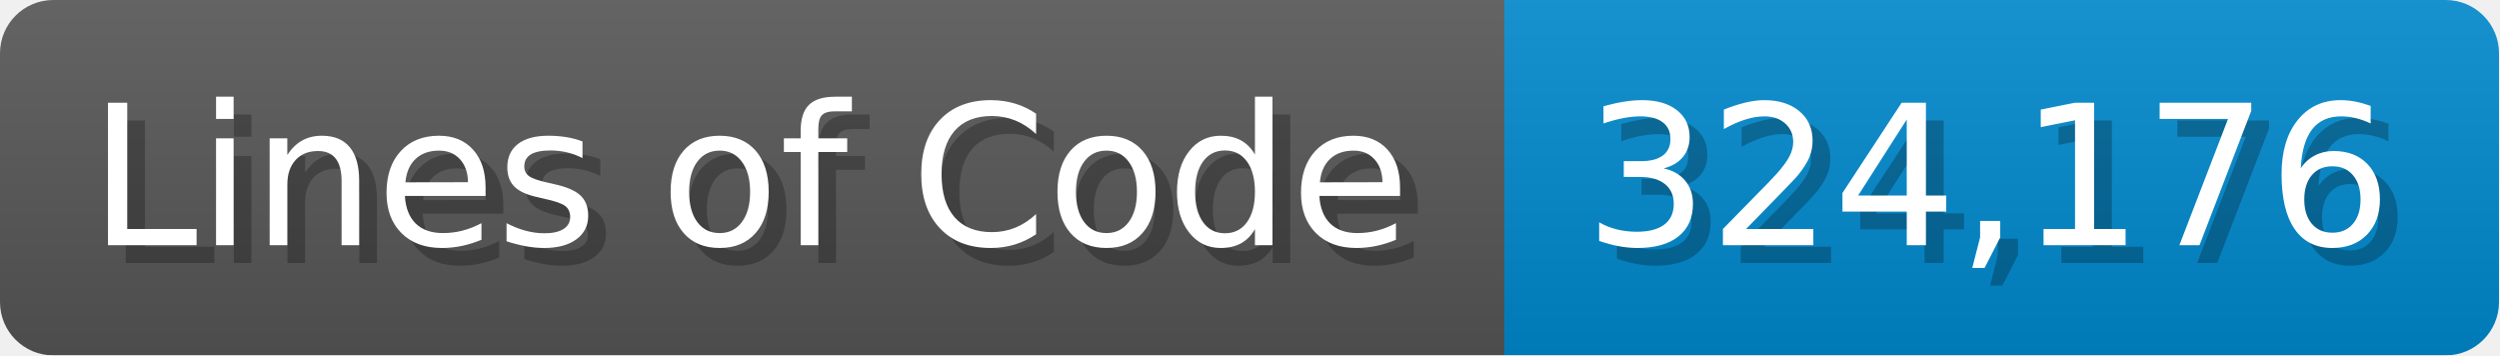
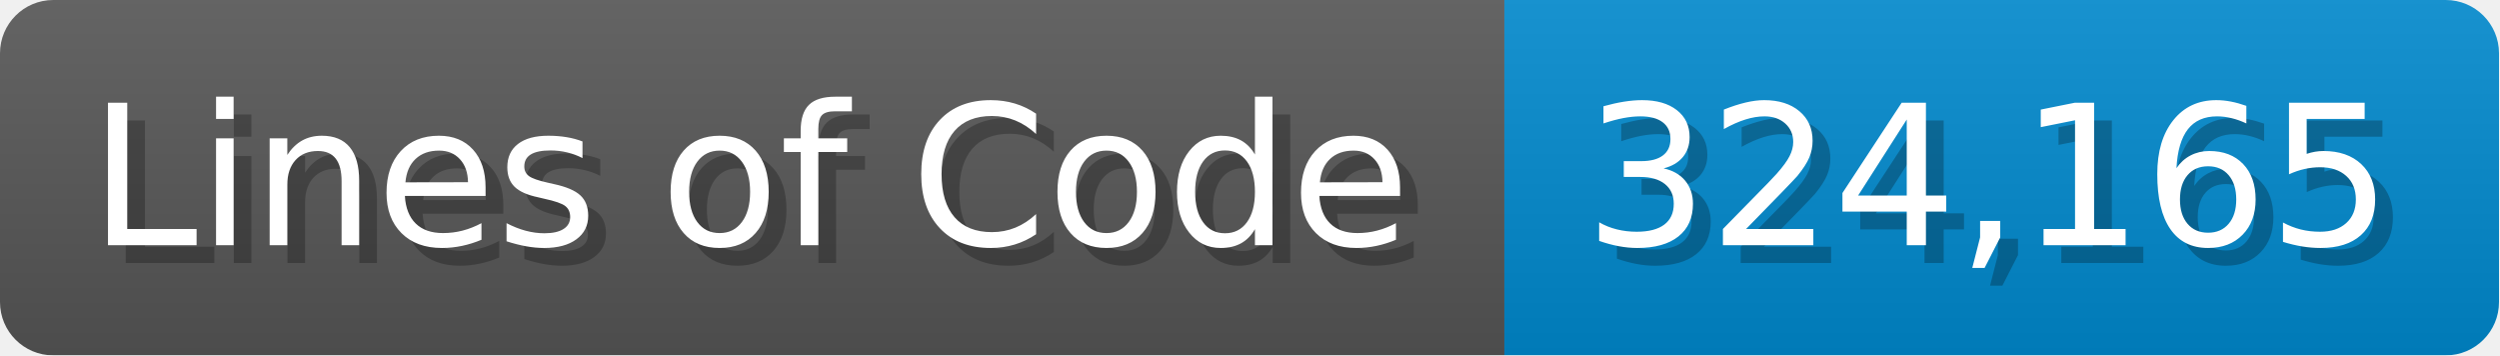
<svg xmlns="http://www.w3.org/2000/svg" width="140.7" height="20" viewBox="0 0 1407 200">
  <linearGradient id="a" x2="0" y2="100%">
    <stop offset="0" stop-opacity=".1" stop-color="#EEE" />
    <stop offset="1" stop-opacity=".1" />
  </linearGradient>
  <mask id="m">
    <rect width="1407" height="200" rx="30" fill="#FFF" />
  </mask>
  <g mask="url(#m)">
    <rect width="847" height="200" fill="#555" />
    <rect width="560" height="200" fill="#08C" x="847" />
    <rect width="1407" height="200" fill="url(#a)" />
  </g>
  <g fill="#fff" text-anchor="start" font-family="Verdana,DejaVu Sans,sans-serif" font-size="110">
    <text x="60" y="148" textLength="747" fill="#000" opacity="0.25">Lines of Code</text>
    <text x="50" y="138" textLength="747">Lines of Code</text>
-     <text x="902" y="148" textLength="460" fill="#000" opacity="0.25">324,176</text>
-     <text x="892" y="138" textLength="460">324,176</text>
+     <text x="902" y="148" textLength="460" fill="#000" opacity="0.25">324,165</text>
+     <text x="892" y="138" textLength="460">324,165</text>
  </g>
</svg>
